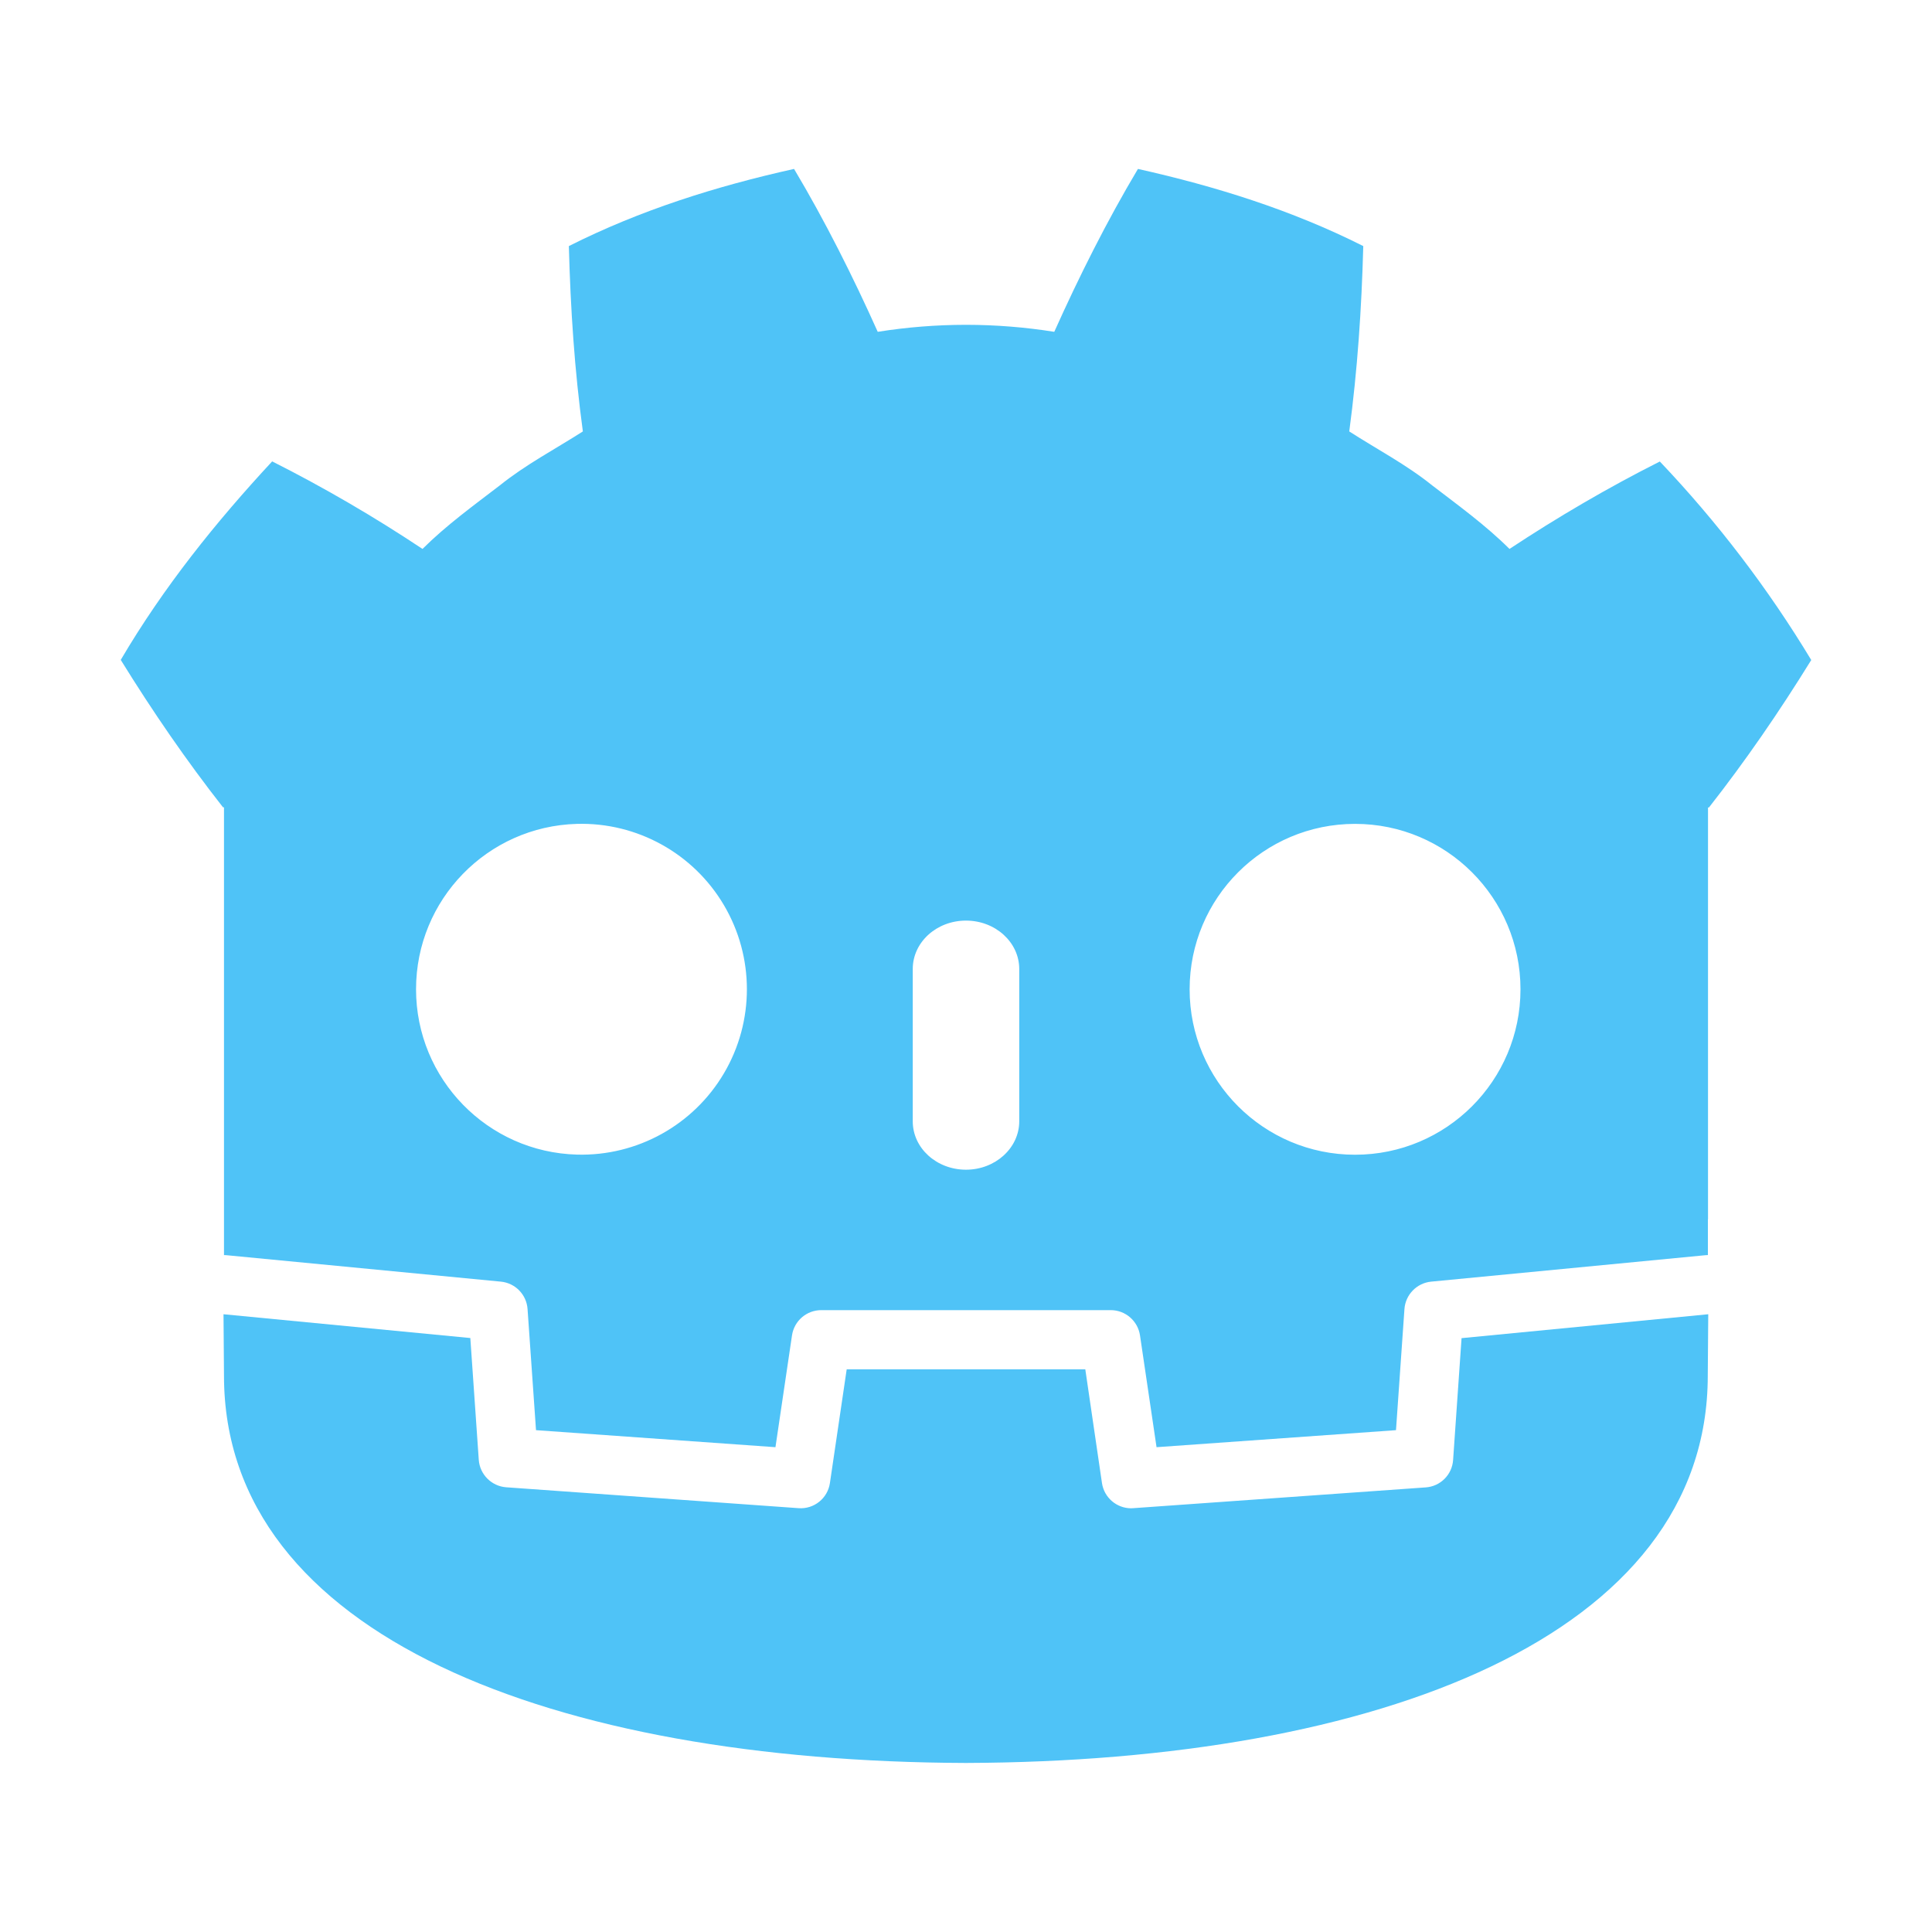
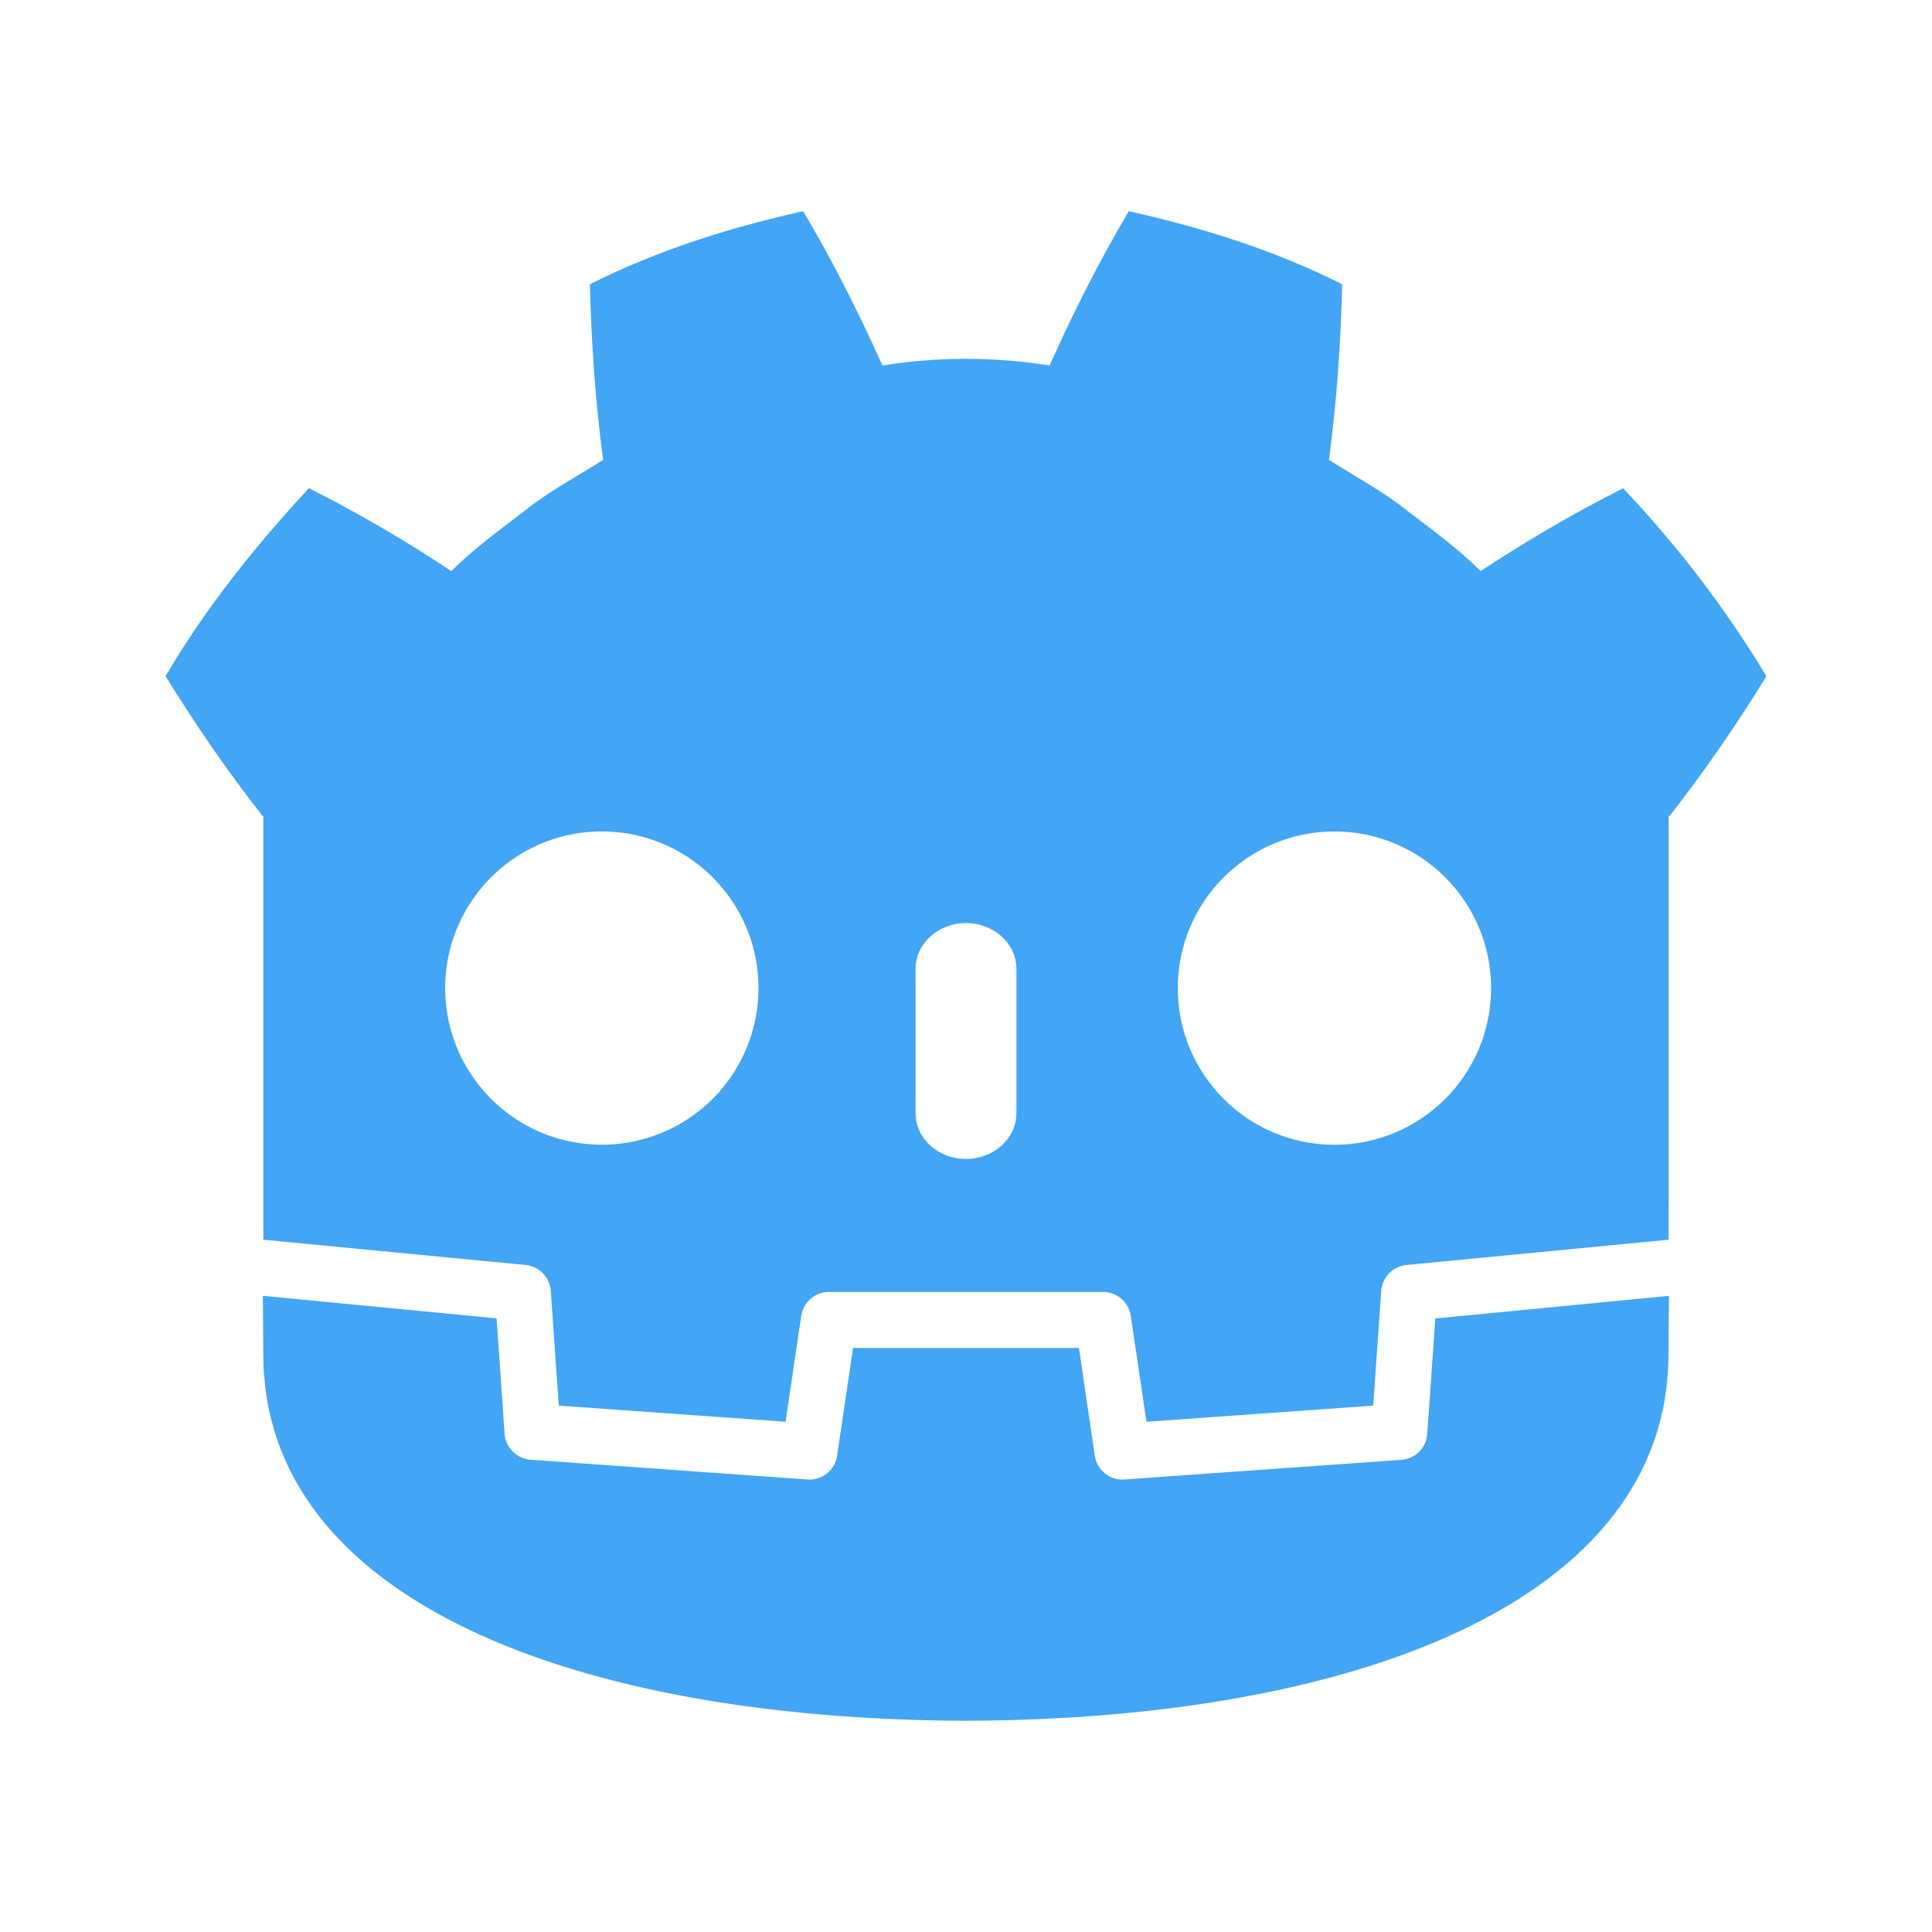
- <svg xmlns="http://www.w3.org/2000/svg" viewBox="0 0 16 16">
-   <g fill="#4FC3F7">
-     <path d="M6.576 1.399c-.64.142-1.272.34-1.865.639.014.524.047 1.026.116 1.535-.23.147-.473.274-.688.447-.219.168-.442.329-.64.526a12.042 12.042 0 0 0-1.245-.725c-.464.5-.899 1.04-1.254 1.644.267.432.546.837.847 1.221h.008v3.708l.02.001 2.273.219a.245.245 0 0 1 .221.227l.07 1.003 1.983.141.137-.926a.245.245 0 0 1 .242-.209h2.398c.121 0 .224.089.242.209l.137.926 1.983-.141.07-1.003a.246.246 0 0 1 .221-.227l2.272-.219.02-.001v-.296h.001V6.687h.008c.301-.384.58-.789.847-1.221a9.545 9.545 0 0 0-1.254-1.644c-.431.217-.85.463-1.245.724-.198-.197-.421-.358-.64-.526-.215-.173-.457-.299-.687-.447.068-.51.102-1.012.116-1.535-.593-.299-1.226-.496-1.866-.639-.256.429-.489.894-.693 1.349a4.665 4.665 0 0 0-.726-.058h-.01a4.655 4.655 0 0 0-.726.058c-.204-.455-.437-.92-.693-1.349zM4.778 6.823a1.37 1.37 0 1 1 .001 2.739 1.37 1.37 0 0 1-.001-2.739zm6.444 0a1.37 1.37 0 1 1 0 2.74 1.37 1.37 0 0 1 0-2.74zM8 7.624c.244 0 .441.18.441.401v1.261c0 .221-.198.401-.441.401-.244 0-.441-.179-.441-.401V8.025c0-.222.197-.401.441-.401z" />
-     <path d="m12.104 11.082-.07 1.009a.244.244 0 0 1-.227.227l-2.421.172-.018.001a.245.245 0 0 1-.242-.209l-.138-.942H7.012l-.139.942a.244.244 0 0 1-.26.208l-2.421-.173a.246.246 0 0 1-.227-.227l-.07-1.009-2.044-.197.004.508c0 2.159 2.738 3.196 6.14 3.208h.008c3.402-.012 6.14-1.049 6.14-3.208l.004-.508-2.043.198z" />
+ <svg xmlns="http://www.w3.org/2000/svg" version="1.1" viewBox="0 0 16 16">
+   <g transform="matrix(.94701 0 0 .94701 .42389 .42436)" fill="#42a5f5">
+     <path d="m6.576 1.399c-0.64 0.142-1.272 0.34-1.865 0.639 0.014 0.524 0.047 1.026 0.116 1.535-0.23 0.147-0.473 0.274-0.688 0.447-0.219 0.168-0.442 0.329-0.64 0.526a12.042 12.042 0 0 0-1.245-0.725c-0.464 0.5-0.899 1.04-1.254 1.644 0.267 0.432 0.546 0.837 0.847 1.221h8e-3v3.708l0.02 1e-3 2.273 0.219a0.245 0.245 0 0 1 0.221 0.227l0.07 1.003 1.983 0.141 0.137-0.926a0.245 0.245 0 0 1 0.242-0.209h2.398c0.121 0 0.224 0.089 0.242 0.209l0.137 0.926 1.983-0.141 0.07-1.003a0.246 0.246 0 0 1 0.221-0.227l2.272-0.219 0.02-1e-3v-0.296h1e-3v-3.411h8e-3c0.301-0.384 0.58-0.789 0.847-1.221a9.545 9.545 0 0 0-1.254-1.644c-0.431 0.217-0.85 0.463-1.245 0.724-0.198-0.197-0.421-0.358-0.64-0.526-0.215-0.173-0.457-0.299-0.687-0.447 0.068-0.51 0.102-1.012 0.116-1.535-0.593-0.299-1.226-0.496-1.866-0.639-0.256 0.429-0.489 0.894-0.693 1.349a4.665 4.665 0 0 0-0.726-0.058h-0.01a4.655 4.655 0 0 0-0.726 0.058c-0.204-0.455-0.437-0.92-0.693-1.349zm-1.798 5.424a1.37 1.37 0 1 1 1e-3 2.739 1.37 1.37 0 0 1-1e-3 -2.739zm6.444 0a1.37 1.37 0 1 1 0 2.74 1.37 1.37 0 0 1 0-2.74zm-3.222 0.801c0.244 0 0.441 0.18 0.441 0.401v1.261c0 0.221-0.198 0.401-0.441 0.401-0.244 0-0.441-0.179-0.441-0.401v-1.261c0-0.222 0.197-0.401 0.441-0.401z" />
+     <path d="m12.104 11.082-0.07 1.009a0.244 0.244 0 0 1-0.227 0.227l-2.421 0.172-0.018 1e-3a0.245 0.245 0 0 1-0.242-0.209l-0.138-0.942h-1.976l-0.139 0.942a0.244 0.244 0 0 1-0.26 0.208l-2.421-0.173a0.246 0.246 0 0 1-0.227-0.227l-0.07-1.009-2.044-0.197 4e-3 0.508c0 2.159 2.738 3.196 6.14 3.208h8e-3c3.402-0.012 6.14-1.049 6.14-3.208l4e-3 -0.508z" />
  </g>
</svg>
